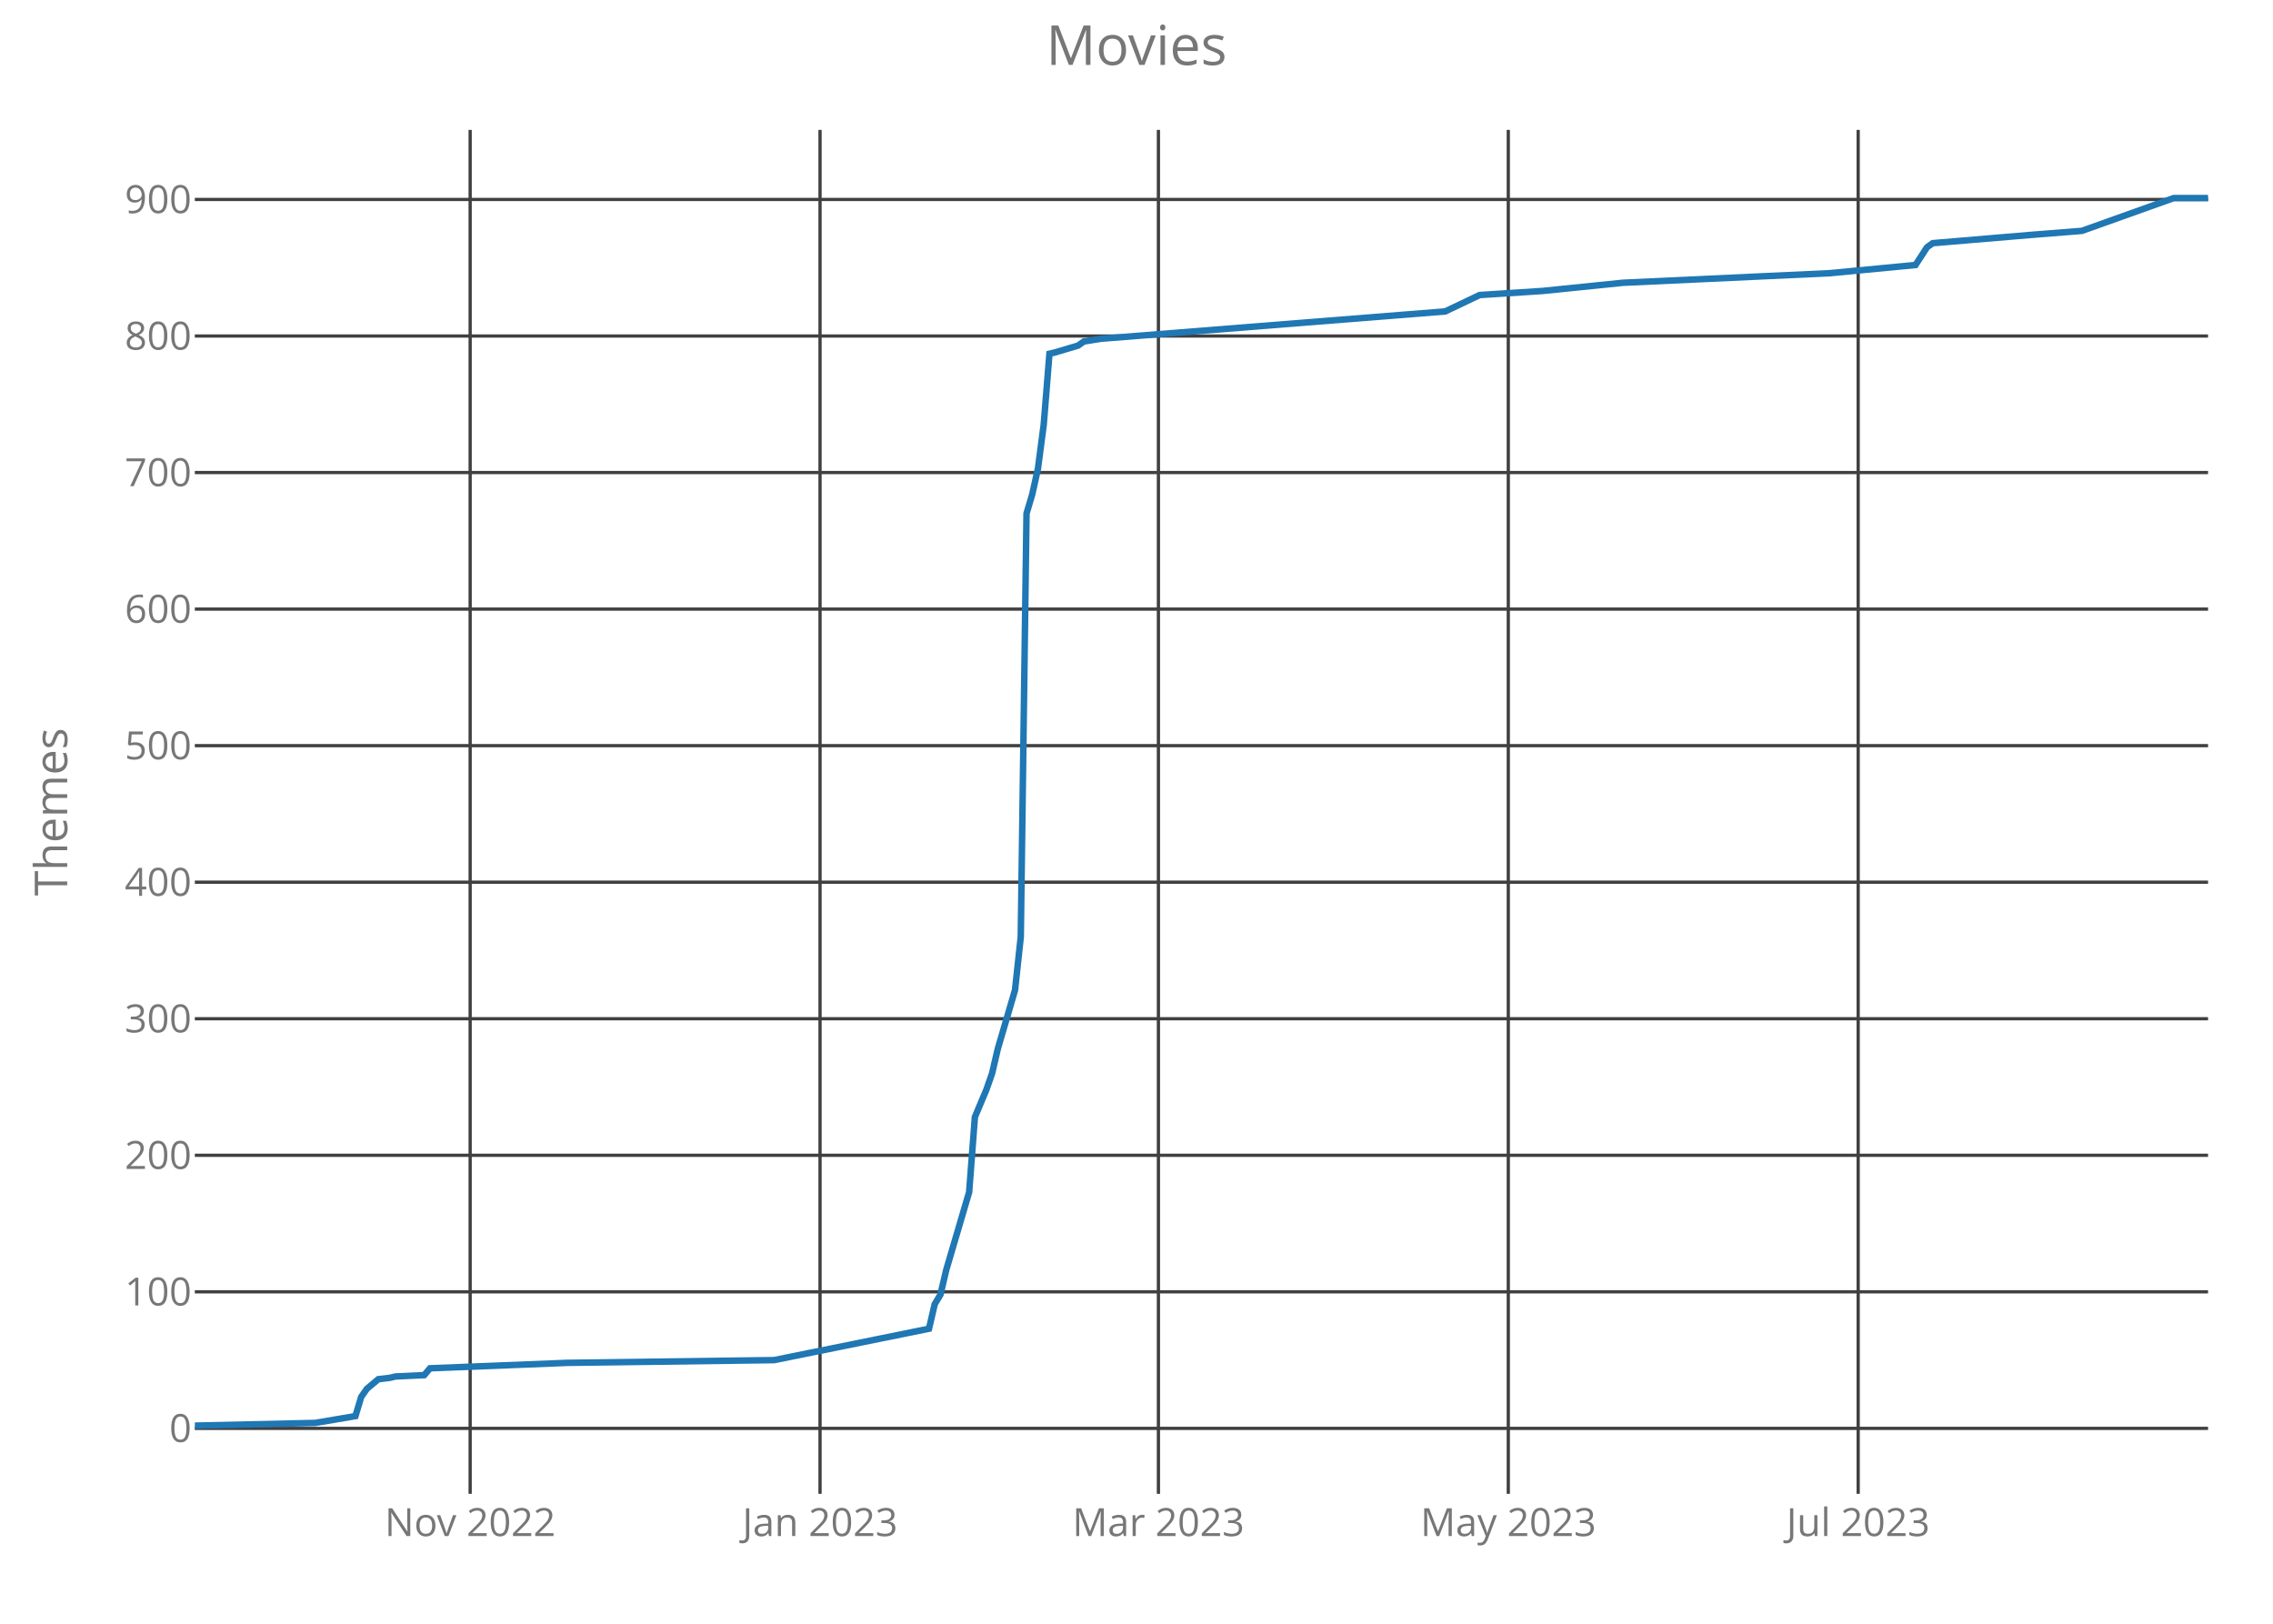
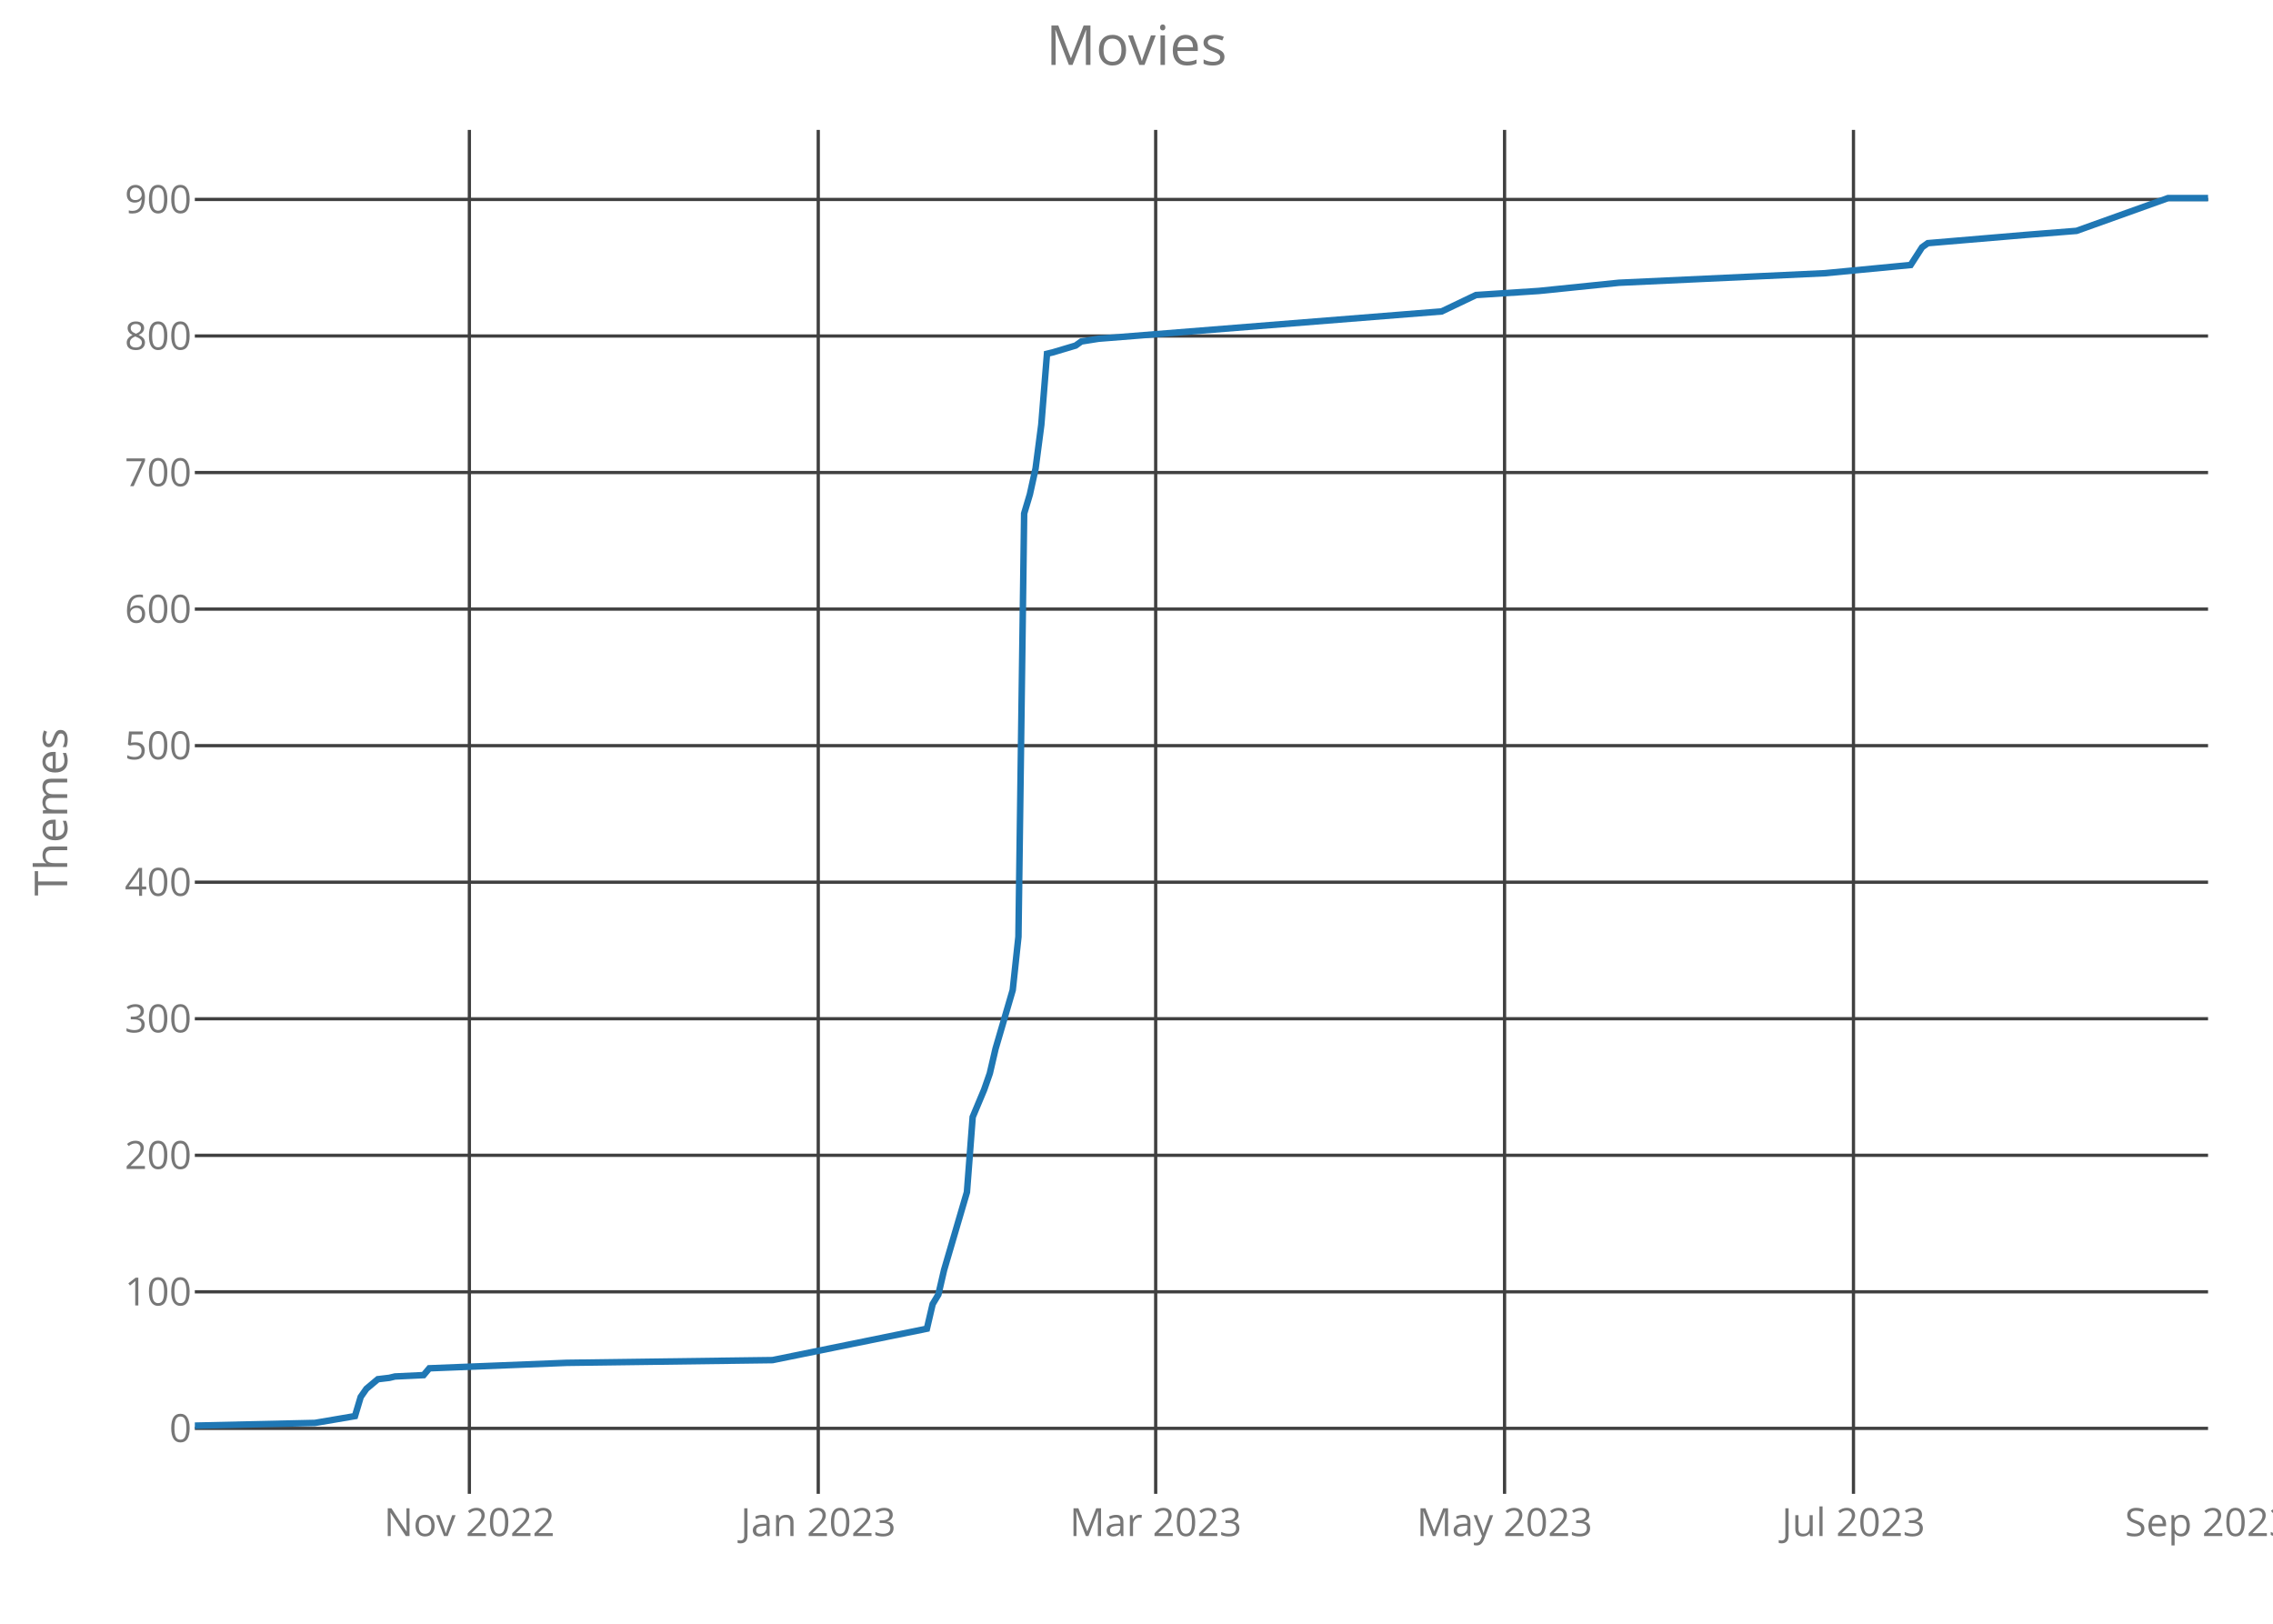
<svg xmlns="http://www.w3.org/2000/svg" class="main-svg" width="700" height="500" style="" viewBox="0 0 700 500">
  <rect x="0" y="0" width="700" height="500" style="fill: rgb(0, 0, 0); fill-opacity: 0;" />
-   <defs id="defs-f5d92a">
+   <defs id="defs-84b6d1">
    <g class="clips">
-       <clipPath id="clipf5d92axyplot" class="plotclip">
+       <clipPath id="clip84b6d1xyplot" class="plotclip">
        <rect width="620" height="420" />
      </clipPath>
-       <clipPath class="axesclip" id="clipf5d92ax">
+       <clipPath class="axesclip" id="clip84b6d1x">
        <rect x="60" y="0" width="620" height="500" />
      </clipPath>
-       <clipPath class="axesclip" id="clipf5d92ay">
+       <clipPath class="axesclip" id="clip84b6d1y">
        <rect x="0" y="40" width="700" height="420" />
      </clipPath>
-       <clipPath class="axesclip" id="clipf5d92axy">
+       <clipPath class="axesclip" id="clip84b6d1xy">
        <rect x="60" y="40" width="620" height="420" />
      </clipPath>
    </g>
    <g class="gradients" />
  </defs>
  <g class="bglayer">
    <rect class="bg" x="60" y="40" width="620" height="420" style="fill: rgb(0, 0, 0); fill-opacity: 0; stroke-width: 0;" />
  </g>
  <g class="layer-below">
    <g class="imagelayer" />
    <g class="shapelayer" />
  </g>
  <g class="cartesianlayer">
    <g class="subplot xy">
      <g class="layer-subplot">
        <g class="shapelayer" />
        <g class="imagelayer" />
      </g>
      <g class="gridlayer">
        <g class="x">
-           <path class="xgrid crisp" transform="translate(144.79,0)" d="M0,40v420" style="stroke: rgb(64, 64, 64); stroke-opacity: 1; stroke-width: 1px;" />
-           <path class="xgrid crisp" transform="translate(252.54,0)" d="M0,40v420" style="stroke: rgb(64, 64, 64); stroke-opacity: 1; stroke-width: 1px;" />
-           <path class="xgrid crisp" transform="translate(356.75,0)" d="M0,40v420" style="stroke: rgb(64, 64, 64); stroke-opacity: 1; stroke-width: 1px;" />
-           <path class="xgrid crisp" transform="translate(464.5,0)" d="M0,40v420" style="stroke: rgb(64, 64, 64); stroke-opacity: 1; stroke-width: 1px;" />
-           <path class="xgrid crisp" transform="translate(572.25,0)" d="M0,40v420" style="stroke: rgb(64, 64, 64); stroke-opacity: 1; stroke-width: 1px;" />
+           <path class="xgrid crisp" transform="translate(144.55,0)" d="M0,40v420" style="stroke: rgb(64, 64, 64); stroke-opacity: 1; stroke-width: 1px;" />
+           <path class="xgrid crisp" transform="translate(251.99,0)" d="M0,40v420" style="stroke: rgb(64, 64, 64); stroke-opacity: 1; stroke-width: 1px;" />
+           <path class="xgrid crisp" transform="translate(355.91,0)" d="M0,40v420" style="stroke: rgb(64, 64, 64); stroke-opacity: 1; stroke-width: 1px;" />
+           <path class="xgrid crisp" transform="translate(463.35,0)" d="M0,40v420" style="stroke: rgb(64, 64, 64); stroke-opacity: 1; stroke-width: 1px;" />
+           <path class="xgrid crisp" transform="translate(570.8,0)" d="M0,40v420" style="stroke: rgb(64, 64, 64); stroke-opacity: 1; stroke-width: 1px;" />
        </g>
        <g class="y">
          <path class="ygrid crisp" transform="translate(0,439.84)" d="M60,0h620" style="stroke: rgb(64, 64, 64); stroke-opacity: 1; stroke-width: 1px;" />
          <path class="ygrid crisp" transform="translate(0,397.79)" d="M60,0h620" style="stroke: rgb(64, 64, 64); stroke-opacity: 1; stroke-width: 1px;" />
          <path class="ygrid crisp" transform="translate(0,355.75)" d="M60,0h620" style="stroke: rgb(64, 64, 64); stroke-opacity: 1; stroke-width: 1px;" />
          <path class="ygrid crisp" transform="translate(0,313.7)" d="M60,0h620" style="stroke: rgb(64, 64, 64); stroke-opacity: 1; stroke-width: 1px;" />
          <path class="ygrid crisp" transform="translate(0,271.65)" d="M60,0h620" style="stroke: rgb(64, 64, 64); stroke-opacity: 1; stroke-width: 1px;" />
          <path class="ygrid crisp" transform="translate(0,229.61)" d="M60,0h620" style="stroke: rgb(64, 64, 64); stroke-opacity: 1; stroke-width: 1px;" />
          <path class="ygrid crisp" transform="translate(0,187.56)" d="M60,0h620" style="stroke: rgb(64, 64, 64); stroke-opacity: 1; stroke-width: 1px;" />
          <path class="ygrid crisp" transform="translate(0,145.51)" d="M60,0h620" style="stroke: rgb(64, 64, 64); stroke-opacity: 1; stroke-width: 1px;" />
          <path class="ygrid crisp" transform="translate(0,103.47)" d="M60,0h620" style="stroke: rgb(64, 64, 64); stroke-opacity: 1; stroke-width: 1px;" />
          <path class="ygrid crisp" transform="translate(0,61.42)" d="M60,0h620" style="stroke: rgb(64, 64, 64); stroke-opacity: 1; stroke-width: 1px;" />
        </g>
      </g>
      <g class="zerolinelayer" />
      <path class="xlines-below crisp" d="M0,0" style="fill: none;" />
      <path class="ylines-below crisp" d="M0,0" style="fill: none;" />
      <g class="overlines-below" />
      <g class="xaxislayer-below">
        <g class="xtick">
-           <text text-anchor="middle" x="0" y="473" transform="translate(144.79,0)" style="font-family: 'Open Sans'; font-size: 12px; fill: rgb(119, 119, 119); fill-opacity: 1; white-space: pre;">Nov 2022</text>
+           <text text-anchor="middle" x="0" y="473" transform="translate(144.55,0)" style="font-family: 'Open Sans'; font-size: 12px; fill: rgb(119, 119, 119); fill-opacity: 1; white-space: pre;">Nov 2022</text>
        </g>
        <g class="xtick">
-           <text text-anchor="middle" x="0" y="473" transform="translate(252.54,0)" style="font-family: 'Open Sans'; font-size: 12px; fill: rgb(119, 119, 119); fill-opacity: 1; white-space: pre;">Jan 2023</text>
+           <text text-anchor="middle" x="0" y="473" transform="translate(251.99,0)" style="font-family: 'Open Sans'; font-size: 12px; fill: rgb(119, 119, 119); fill-opacity: 1; white-space: pre;">Jan 2023</text>
        </g>
        <g class="xtick">
-           <text text-anchor="middle" x="0" y="473" transform="translate(356.75,0)" style="font-family: 'Open Sans'; font-size: 12px; fill: rgb(119, 119, 119); fill-opacity: 1; white-space: pre;">Mar 2023</text>
+           <text text-anchor="middle" x="0" y="473" transform="translate(355.91,0)" style="font-family: 'Open Sans'; font-size: 12px; fill: rgb(119, 119, 119); fill-opacity: 1; white-space: pre;">Mar 2023</text>
        </g>
        <g class="xtick">
-           <text text-anchor="middle" x="0" y="473" transform="translate(464.5,0)" style="font-family: 'Open Sans'; font-size: 12px; fill: rgb(119, 119, 119); fill-opacity: 1; white-space: pre;">May 2023</text>
+           <text text-anchor="middle" x="0" y="473" transform="translate(463.35,0)" style="font-family: 'Open Sans'; font-size: 12px; fill: rgb(119, 119, 119); fill-opacity: 1; white-space: pre;">May 2023</text>
        </g>
        <g class="xtick">
-           <text text-anchor="middle" x="0" y="473" transform="translate(572.25,0)" style="font-family: 'Open Sans'; font-size: 12px; fill: rgb(119, 119, 119); fill-opacity: 1; white-space: pre;">Jul 2023</text>
+           <text text-anchor="middle" x="0" y="473" transform="translate(570.8,0)" style="font-family: 'Open Sans'; font-size: 12px; fill: rgb(119, 119, 119); fill-opacity: 1; white-space: pre;">Jul 2023</text>
+         </g>
+         <g class="xtick">
+           <text text-anchor="middle" x="0" y="473" transform="translate(680,0)" style="font-family: 'Open Sans'; font-size: 12px; fill: rgb(119, 119, 119); fill-opacity: 1; white-space: pre;">Sep 2023</text>
        </g>
      </g>
      <g class="yaxislayer-below">
        <g class="ytick">
          <text text-anchor="end" x="59" y="4.2" transform="translate(0,439.84)" style="font-family: 'Open Sans'; font-size: 12px; fill: rgb(119, 119, 119); fill-opacity: 1; white-space: pre;">0</text>
        </g>
        <g class="ytick">
          <text text-anchor="end" x="59" y="4.2" transform="translate(0,397.79)" style="font-family: 'Open Sans'; font-size: 12px; fill: rgb(119, 119, 119); fill-opacity: 1; white-space: pre;">100</text>
        </g>
        <g class="ytick">
          <text text-anchor="end" x="59" y="4.2" transform="translate(0,355.75)" style="font-family: 'Open Sans'; font-size: 12px; fill: rgb(119, 119, 119); fill-opacity: 1; white-space: pre;">200</text>
        </g>
        <g class="ytick">
          <text text-anchor="end" x="59" y="4.2" transform="translate(0,313.7)" style="font-family: 'Open Sans'; font-size: 12px; fill: rgb(119, 119, 119); fill-opacity: 1; white-space: pre;">300</text>
        </g>
        <g class="ytick">
          <text text-anchor="end" x="59" y="4.2" transform="translate(0,271.65)" style="font-family: 'Open Sans'; font-size: 12px; fill: rgb(119, 119, 119); fill-opacity: 1; white-space: pre;">400</text>
        </g>
        <g class="ytick">
          <text text-anchor="end" x="59" y="4.2" transform="translate(0,229.61)" style="font-family: 'Open Sans'; font-size: 12px; fill: rgb(119, 119, 119); fill-opacity: 1; white-space: pre;">500</text>
        </g>
        <g class="ytick">
          <text text-anchor="end" x="59" y="4.2" transform="translate(0,187.56)" style="font-family: 'Open Sans'; font-size: 12px; fill: rgb(119, 119, 119); fill-opacity: 1; white-space: pre;">600</text>
        </g>
        <g class="ytick">
          <text text-anchor="end" x="59" y="4.2" transform="translate(0,145.51)" style="font-family: 'Open Sans'; font-size: 12px; fill: rgb(119, 119, 119); fill-opacity: 1; white-space: pre;">700</text>
        </g>
        <g class="ytick">
          <text text-anchor="end" x="59" y="4.2" transform="translate(0,103.47)" style="font-family: 'Open Sans'; font-size: 12px; fill: rgb(119, 119, 119); fill-opacity: 1; white-space: pre;">800</text>
        </g>
        <g class="ytick">
          <text text-anchor="end" x="59" y="4.2" transform="translate(0,61.42)" style="font-family: 'Open Sans'; font-size: 12px; fill: rgb(119, 119, 119); fill-opacity: 1; white-space: pre;">900</text>
        </g>
      </g>
      <g class="overaxes-below" />
-       <g class="plot" transform="translate(60,40)" clip-path="url('#clipf5d92axyplot')">
+       <g class="plot" transform="translate(60,40)" clip-path="url('#clip84b6d1xyplot')">
        <g class="scatterlayer mlayer">
-           <g class="trace scatter tracea06b8a" style="stroke-miterlimit: 2; opacity: 1;">
+           <g class="trace scatter trace436f06" style="stroke-miterlimit: 2; opacity: 1;">
            <g class="fills" />
            <g class="errorbars" />
            <g class="lines">
-               <path class="js-line" d="M0,399L37.09,398.16L49.46,396.06L51.23,390.17L52.99,387.65L56.52,384.7L60.06,384.28L61.82,383.86L70.66,383.44L72.42,381.34L114.81,379.66L178.4,378.82L226.1,369.15L227.86,361.58L229.63,358.64L231.4,351.07L238.46,327.1L240.23,303.97L243.76,295.57L245.53,290.52L247.29,282.95L252.59,264.87L254.36,248.47L256.13,118.13L257.89,112.24L259.66,104.25L261.42,90.8L263.19,68.93L264.96,68.51L272.02,66.41L273.79,65.15L279.09,64.31L385.07,55.9L395.67,50.85L415.1,49.59L439.83,47.07L503.42,44.13L529.91,41.6L533.45,36.14L535.21,34.88L565.24,32.35L581.14,31.09L609.4,21L620,21" style="vector-effect: non-scaling-stroke; fill: none; stroke: rgb(31, 119, 180); stroke-opacity: 1; stroke-width: 2px; opacity: 1;" />
+               <path class="js-line" d="M0,399L36.99,398.16L49.32,396.06L51.08,390.17L52.84,387.65L56.36,384.7L59.89,384.28L61.65,383.86L70.45,383.44L72.22,381.34L114.49,379.66L177.9,378.82L225.45,369.15L227.22,361.58L228.98,358.64L230.74,351.07L237.78,327.1L239.55,303.97L243.07,295.57L244.83,290.52L246.59,282.95L251.88,264.87L253.64,248.47L255.4,118.13L257.16,112.24L258.92,104.25L260.68,90.8L262.44,68.93L264.2,68.51L271.25,66.41L273.01,65.15L278.3,64.31L383.98,55.9L394.55,50.85L413.92,49.59L438.58,47.07L501.99,44.13L528.41,41.6L531.93,36.14L533.69,34.88L563.64,32.35L579.49,31.09L607.67,21L620,21" style="vector-effect: non-scaling-stroke; fill: none; stroke: rgb(31, 119, 180); stroke-opacity: 1; stroke-width: 2px; opacity: 1;" />
            </g>
            <g class="points" />
            <g class="text" />
          </g>
        </g>
      </g>
      <g class="overplot" />
      <path class="xlines-above" />
      <path class="ylines-above" />
      <g class="overlines-above" />
      <g class="xaxislayer-above" />
      <g class="yaxislayer-above" />
      <g class="overaxes-above" />
    </g>
  </g>
  <g class="polarlayer" />
  <g class="ternarylayer" />
  <g class="geolayer" />
  <g class="funnelarealayer" />
  <g class="pielayer" />
  <g class="treemaplayer" />
  <g class="sunburstlayer" />
  <g class="glimages" />
-   <defs id="topdefs-f5d92a">
+   <defs id="topdefs-84b6d1">
    <g class="clips" />
  </defs>
  <g class="layer-above">
    <g class="imagelayer" />
    <g class="shapelayer" />
  </g>
  <g class="infolayer">
    <g class="g-gtitle">
      <text class="gtitle" x="350" y="20" text-anchor="middle" dy="0em" style="font-family: 'Open Sans'; font-size: 17px; fill: rgb(119, 119, 119); opacity: 1; font-weight: normal; white-space: pre;">Movies</text>
    </g>
    <g class="g-xtitle" />
    <g class="g-ytitle">
      <text class="ytitle" transform="rotate(-90,20.7,250)" x="20.7" y="250" text-anchor="middle" style="font-family: 'Open Sans'; font-size: 14px; fill: rgb(119, 119, 119); opacity: 1; font-weight: normal; white-space: pre;">Themes</text>
    </g>
  </g>
</svg>
